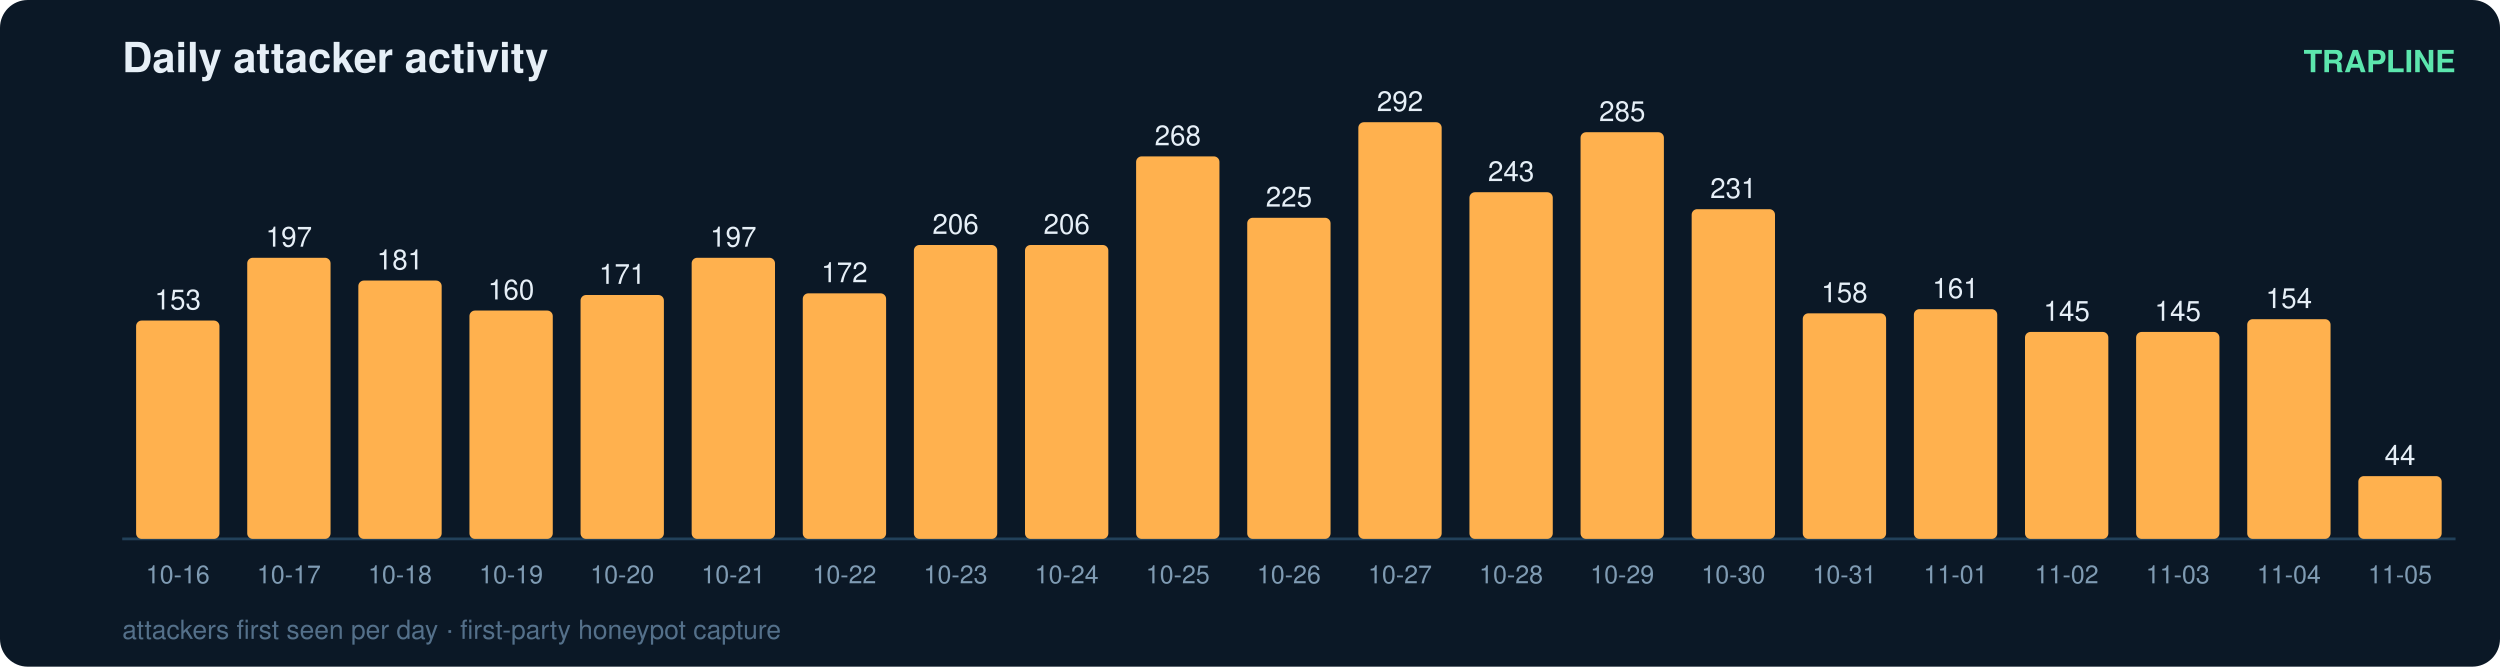
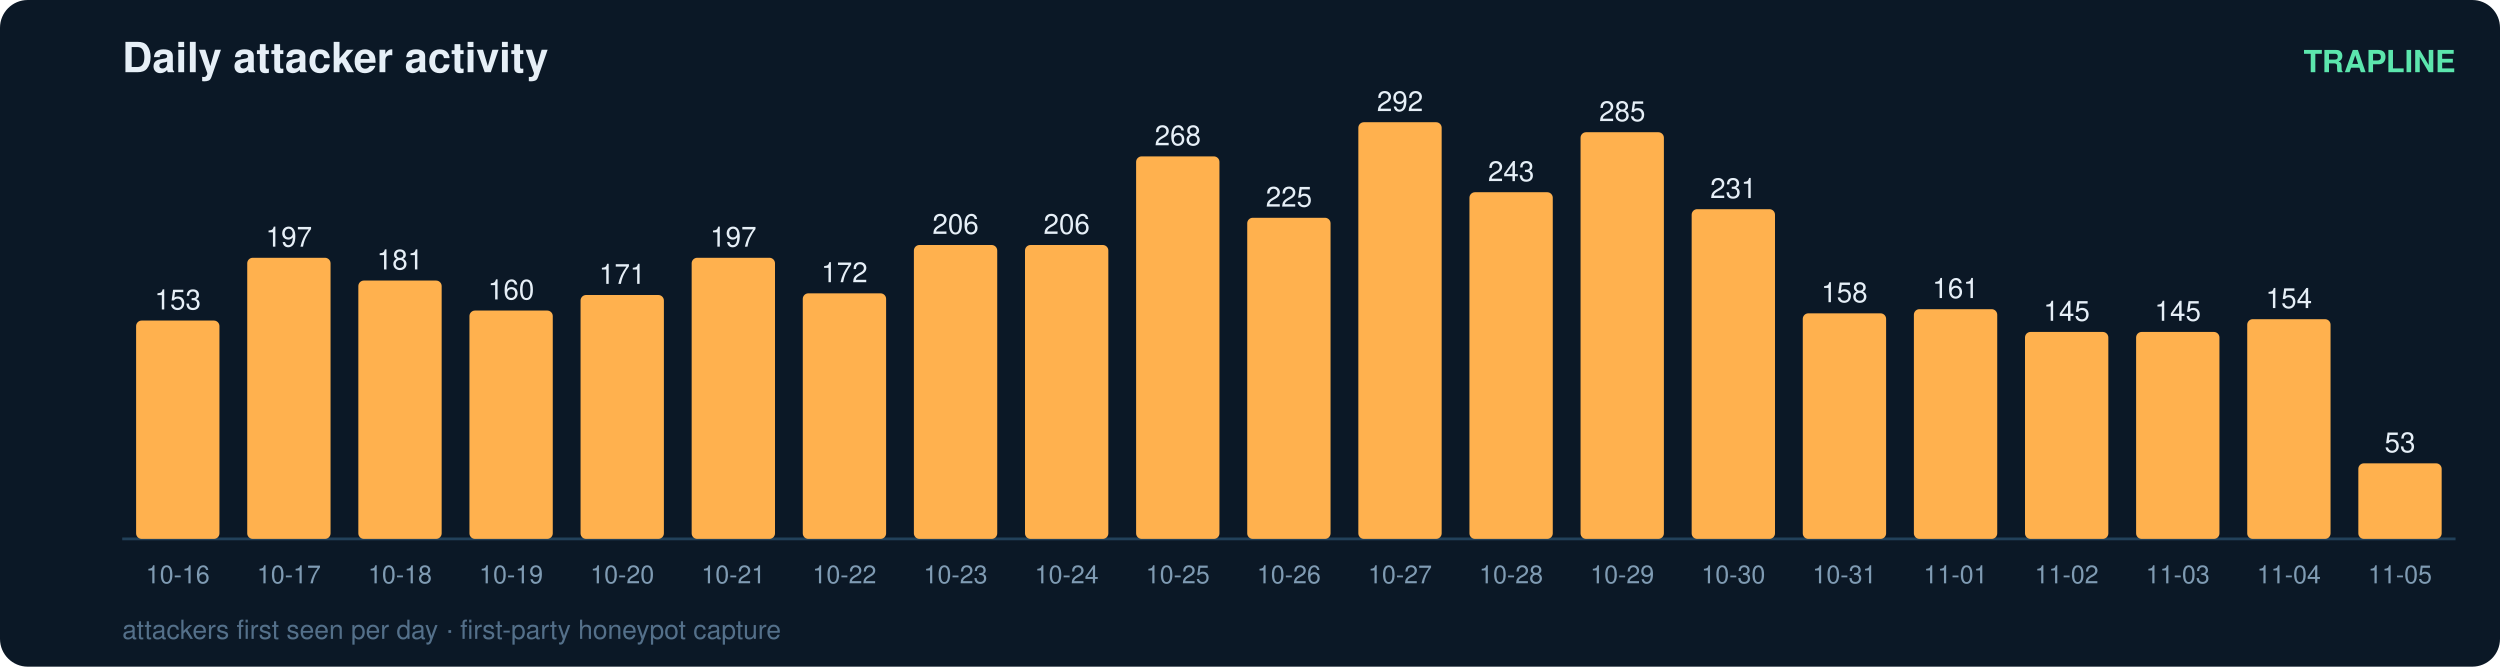
<svg xmlns="http://www.w3.org/2000/svg" width="900" height="240" viewBox="0 0 900 240" font-family="ui-sans-serif,Segoe UI,Helvetica,Arial">
  <rect width="900" height="240" rx="10" fill="#0b1826" />
  <text x="44" y="26" fill="#e6eff7" font-size="15" font-weight="700">Daily attacker activity</text>
  <text x="884" y="26" fill="#5ce6ad" font-size="11" text-anchor="end" font-weight="600">TRAPLINE</text>
  <line x1="44" y1="194" x2="884" y2="194" stroke="#22415a" stroke-width="1" />
  <rect x="49" y="115.4" width="30" height="78.6" rx="2" fill="#ffb14e" />
  <text x="64.0" y="111.4" fill="#e6eff7" font-size="10" text-anchor="middle" font-variant-numeric="tabular-nums">153</text>
  <text x="64.0" y="210.0" fill="#7f9bb3" font-size="9" text-anchor="middle">10-16</text>
  <rect x="89" y="92.8" width="30" height="101.2" rx="2" fill="#ffb14e" />
  <text x="104.0" y="88.8" fill="#e6eff7" font-size="10" text-anchor="middle" font-variant-numeric="tabular-nums">197</text>
  <text x="104.0" y="210.0" fill="#7f9bb3" font-size="9" text-anchor="middle">10-17</text>
  <rect x="129" y="101.0" width="30" height="93.0" rx="2" fill="#ffb14e" />
  <text x="144.0" y="97.0" fill="#e6eff7" font-size="10" text-anchor="middle" font-variant-numeric="tabular-nums">181</text>
  <text x="144.0" y="210.0" fill="#7f9bb3" font-size="9" text-anchor="middle">10-18</text>
  <rect x="169" y="111.8" width="30" height="82.2" rx="2" fill="#ffb14e" />
  <text x="184.0" y="107.8" fill="#e6eff7" font-size="10" text-anchor="middle" font-variant-numeric="tabular-nums">160</text>
  <text x="184.0" y="210.0" fill="#7f9bb3" font-size="9" text-anchor="middle">10-19</text>
  <rect x="209" y="106.2" width="30" height="87.8" rx="2" fill="#ffb14e" />
  <text x="224.0" y="102.2" fill="#e6eff7" font-size="10" text-anchor="middle" font-variant-numeric="tabular-nums">171</text>
  <text x="224.0" y="210.0" fill="#7f9bb3" font-size="9" text-anchor="middle">10-20</text>
  <rect x="249" y="92.8" width="30" height="101.2" rx="2" fill="#ffb14e" />
  <text x="264.0" y="88.8" fill="#e6eff7" font-size="10" text-anchor="middle" font-variant-numeric="tabular-nums">197</text>
  <text x="264.0" y="210.0" fill="#7f9bb3" font-size="9" text-anchor="middle">10-21</text>
  <rect x="289" y="105.6" width="30" height="88.4" rx="2" fill="#ffb14e" />
  <text x="304.0" y="101.6" fill="#e6eff7" font-size="10" text-anchor="middle" font-variant-numeric="tabular-nums">172</text>
  <text x="304.0" y="210.0" fill="#7f9bb3" font-size="9" text-anchor="middle">10-22</text>
  <rect x="329" y="88.2" width="30" height="105.8" rx="2" fill="#ffb14e" />
  <text x="344.0" y="84.2" fill="#e6eff7" font-size="10" text-anchor="middle" font-variant-numeric="tabular-nums">206</text>
  <text x="344.0" y="210.0" fill="#7f9bb3" font-size="9" text-anchor="middle">10-23</text>
  <rect x="369" y="88.2" width="30" height="105.8" rx="2" fill="#ffb14e" />
  <text x="384.0" y="84.2" fill="#e6eff7" font-size="10" text-anchor="middle" font-variant-numeric="tabular-nums">206</text>
  <text x="384.0" y="210.0" fill="#7f9bb3" font-size="9" text-anchor="middle">10-24</text>
  <rect x="409" y="56.3" width="30" height="137.7" rx="2" fill="#ffb14e" />
  <text x="424.0" y="52.3" fill="#e6eff7" font-size="10" text-anchor="middle" font-variant-numeric="tabular-nums">268</text>
  <text x="424.0" y="210.0" fill="#7f9bb3" font-size="9" text-anchor="middle">10-25</text>
  <rect x="449" y="78.4" width="30" height="115.6" rx="2" fill="#ffb14e" />
  <text x="464.0" y="74.4" fill="#e6eff7" font-size="10" text-anchor="middle" font-variant-numeric="tabular-nums">225</text>
  <text x="464.0" y="210.0" fill="#7f9bb3" font-size="9" text-anchor="middle">10-26</text>
  <rect x="489" y="44.0" width="30" height="150.0" rx="2" fill="#ffb14e" />
  <text x="504.0" y="40.0" fill="#e6eff7" font-size="10" text-anchor="middle" font-variant-numeric="tabular-nums">292</text>
  <text x="504.0" y="210.0" fill="#7f9bb3" font-size="9" text-anchor="middle">10-27</text>
  <rect x="529" y="69.2" width="30" height="124.8" rx="2" fill="#ffb14e" />
  <text x="544.0" y="65.2" fill="#e6eff7" font-size="10" text-anchor="middle" font-variant-numeric="tabular-nums">243</text>
  <text x="544.0" y="210.0" fill="#7f9bb3" font-size="9" text-anchor="middle">10-28</text>
  <rect x="569" y="47.6" width="30" height="146.4" rx="2" fill="#ffb14e" />
  <text x="584.0" y="43.6" fill="#e6eff7" font-size="10" text-anchor="middle" font-variant-numeric="tabular-nums">285</text>
  <text x="584.0" y="210.0" fill="#7f9bb3" font-size="9" text-anchor="middle">10-29</text>
  <rect x="609" y="75.3" width="30" height="118.7" rx="2" fill="#ffb14e" />
  <text x="624.0" y="71.3" fill="#e6eff7" font-size="10" text-anchor="middle" font-variant-numeric="tabular-nums">231</text>
  <text x="624.0" y="210.0" fill="#7f9bb3" font-size="9" text-anchor="middle">10-30</text>
  <rect x="649" y="112.8" width="30" height="81.2" rx="2" fill="#ffb14e" />
  <text x="664.0" y="108.8" fill="#e6eff7" font-size="10" text-anchor="middle" font-variant-numeric="tabular-nums">158</text>
  <text x="664.0" y="210.0" fill="#7f9bb3" font-size="9" text-anchor="middle">10-31</text>
  <rect x="689" y="111.3" width="30" height="82.7" rx="2" fill="#ffb14e" />
  <text x="704.0" y="107.3" fill="#e6eff7" font-size="10" text-anchor="middle" font-variant-numeric="tabular-nums">161</text>
  <text x="704.0" y="210.0" fill="#7f9bb3" font-size="9" text-anchor="middle">11-01</text>
  <rect x="729" y="119.5" width="30" height="74.5" rx="2" fill="#ffb14e" />
  <text x="744.0" y="115.5" fill="#e6eff7" font-size="10" text-anchor="middle" font-variant-numeric="tabular-nums">145</text>
  <text x="744.0" y="210.0" fill="#7f9bb3" font-size="9" text-anchor="middle">11-02</text>
  <rect x="769" y="119.5" width="30" height="74.5" rx="2" fill="#ffb14e" />
  <text x="784.0" y="115.5" fill="#e6eff7" font-size="10" text-anchor="middle" font-variant-numeric="tabular-nums">145</text>
  <text x="784.0" y="210.0" fill="#7f9bb3" font-size="9" text-anchor="middle">11-03</text>
  <rect x="809" y="114.9" width="30" height="79.1" rx="2" fill="#ffb14e" />
  <text x="824.0" y="110.9" fill="#e6eff7" font-size="10" text-anchor="middle" font-variant-numeric="tabular-nums">154</text>
  <text x="824.0" y="210.0" fill="#7f9bb3" font-size="9" text-anchor="middle">11-04</text>
-   <rect x="849" y="171.4" width="30" height="22.6" rx="2" fill="#ffb14e" />
-   <text x="864.0" y="167.4" fill="#e6eff7" font-size="10" text-anchor="middle" font-variant-numeric="tabular-nums">44</text>
+   <rect x="849" y="166.8" width="30" height="27.2" rx="2" fill="#ffb14e" />
+   <text x="864.0" y="162.8" fill="#e6eff7" font-size="10" text-anchor="middle" font-variant-numeric="tabular-nums">53</text>
  <text x="864.0" y="210.0" fill="#7f9bb3" font-size="9" text-anchor="middle">11-05</text>
  <text x="44" y="230" fill="#54708a" font-size="9.5">attackers first seen per day · first-party honeypot capture</text>
</svg>
